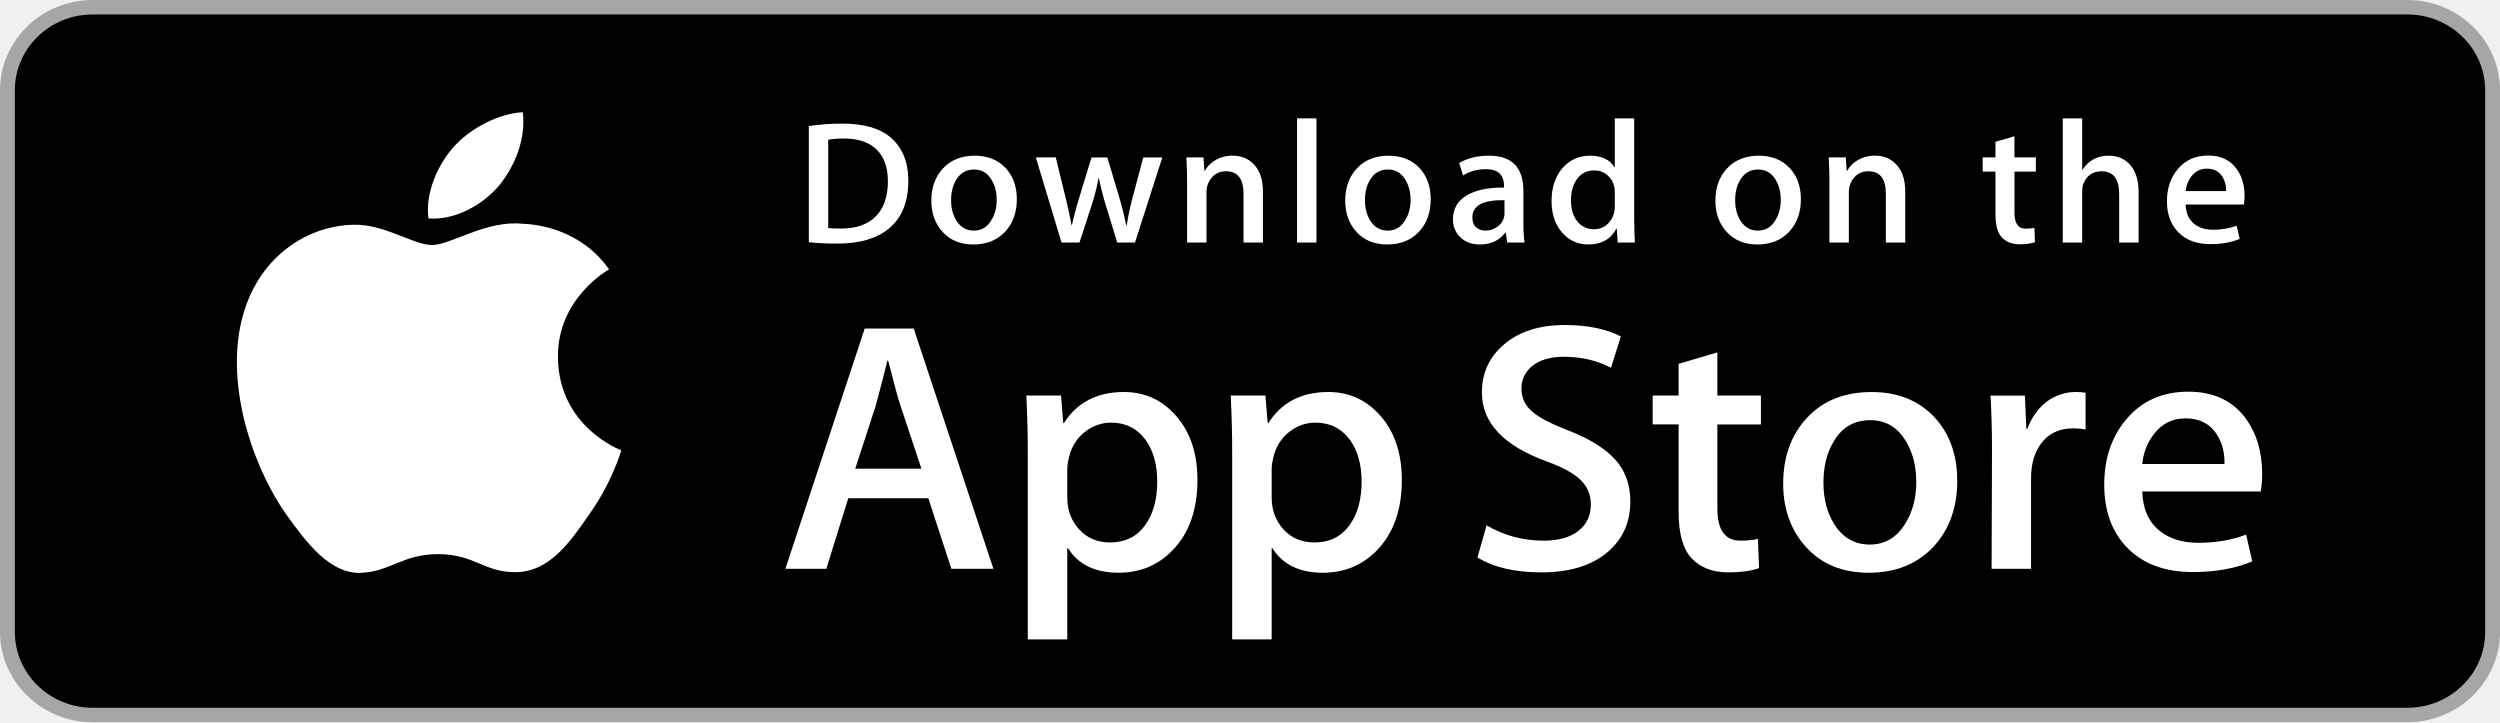
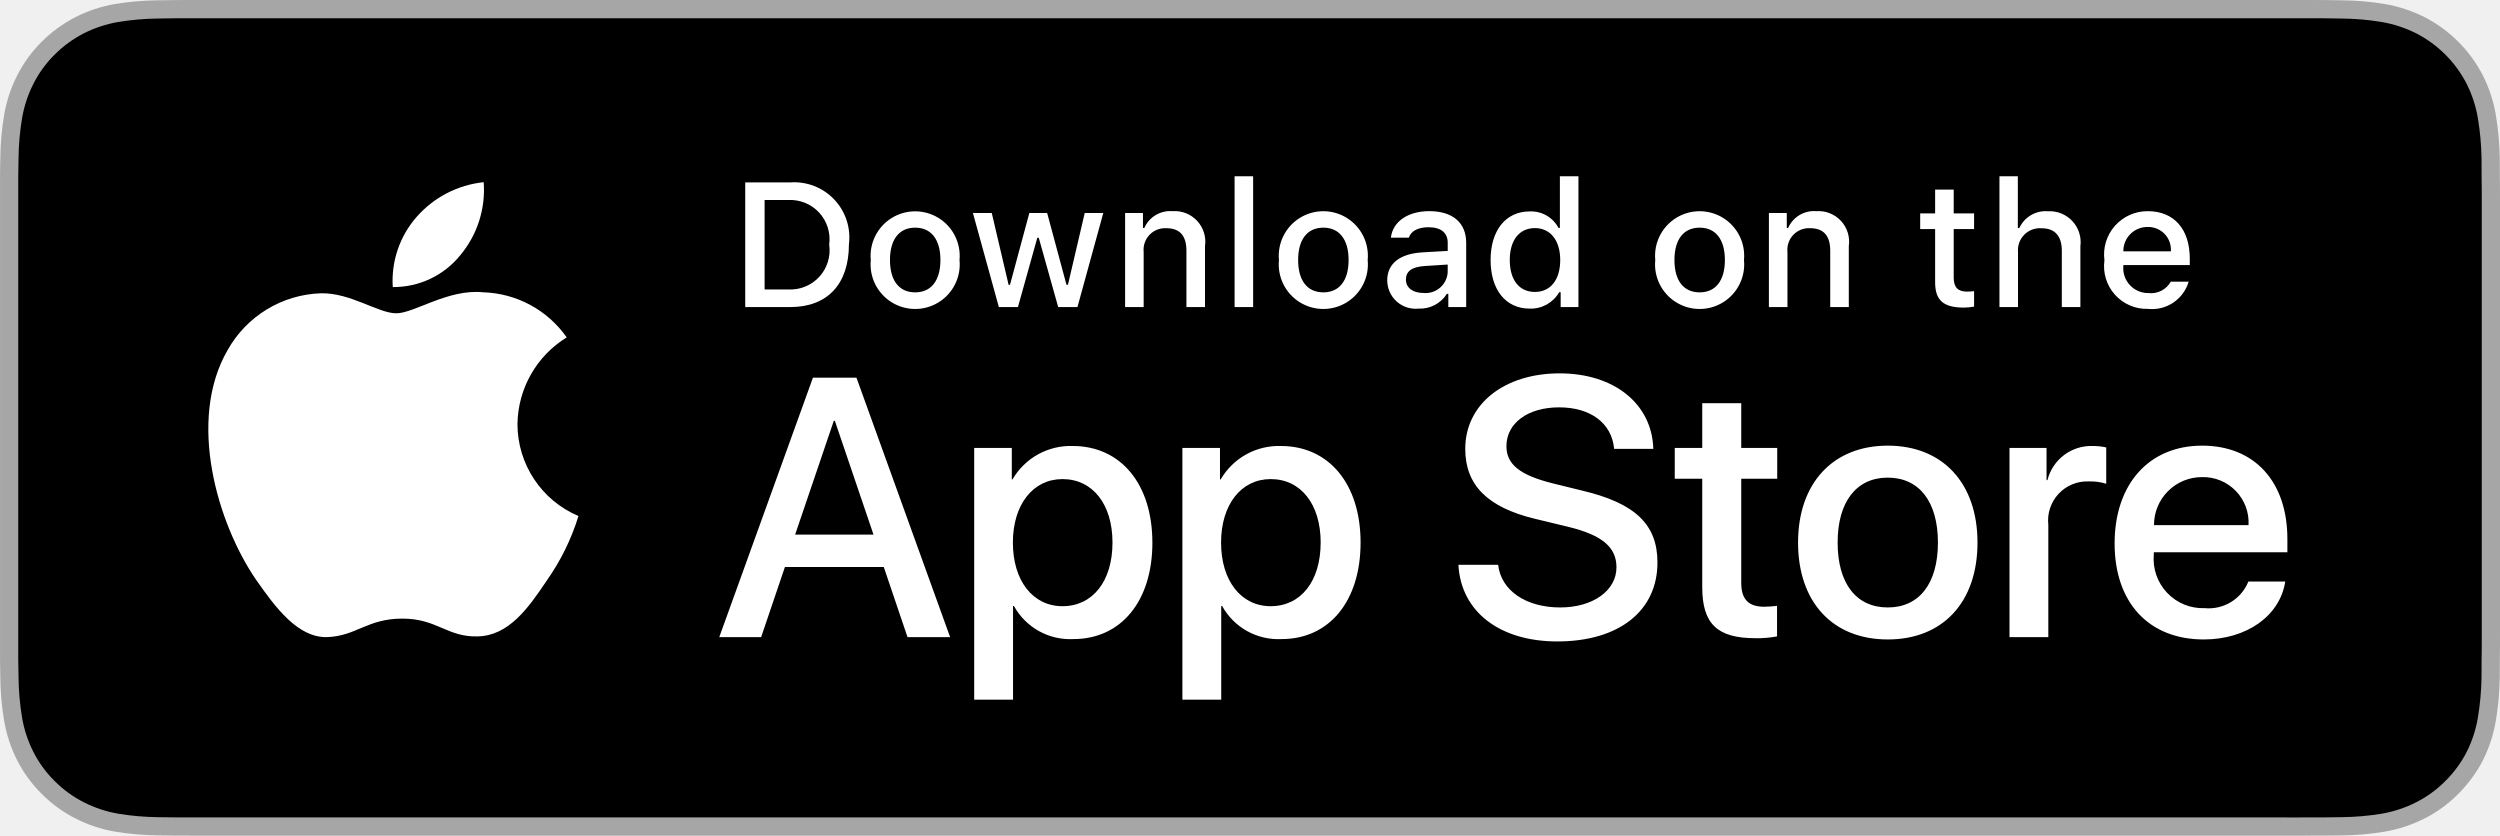
- <svg xmlns="http://www.w3.org/2000/svg" width="180" height="52" viewBox="0 0 180 52" fill="none">
-   <path d="M179 46.003C179 48.774 176.709 51.019 173.874 51.019H6.132C3.3 51.019 1 48.774 1 46.003V6.003C1 3.234 3.3 0.981 6.132 0.981H173.873C176.709 0.981 178.999 3.234 178.999 6.003L179 46.003Z" fill="black" />
-   <path d="M173.333 1.042C176.42 1.042 178.932 3.49 178.932 6.5V45.5C178.932 48.51 176.42 50.958 173.333 50.958H6.667C3.58 50.958 1.068 48.51 1.068 45.5V6.5C1.068 3.49 3.58 1.042 6.667 1.042H173.333ZM173.333 2.74817e-06H6.667C3.002 2.74817e-06 0 2.927 0 6.5V45.5C0 49.073 3.002 52 6.667 52H173.333C176.998 52 180 49.073 180 45.5V6.5C180 2.927 176.998 2.74817e-06 173.333 2.74817e-06Z" fill="#A6A6A6" />
-   <path d="M40.171 25.719C40.132 21.529 43.689 19.491 43.852 19.396C41.837 16.532 38.715 16.141 37.617 16.11C34.995 15.841 32.451 17.64 31.115 17.64C29.752 17.64 27.695 16.136 25.477 16.18C22.624 16.223 19.955 17.833 18.491 20.335C15.469 25.434 17.723 32.929 20.617 37.051C22.065 39.07 23.757 41.324 25.972 41.245C28.139 41.158 28.948 39.898 31.563 39.898C34.153 39.898 34.913 41.245 37.172 41.194C39.497 41.158 40.961 39.166 42.359 37.129C44.032 34.815 44.704 32.536 44.731 32.419C44.676 32.401 40.215 30.741 40.171 25.719Z" fill="white" />
-   <path d="M35.904 13.398C37.069 11.977 37.867 10.044 37.645 8.082C35.959 8.155 33.849 9.22 32.635 10.609C31.56 11.834 30.6 13.841 30.848 15.729C32.743 15.867 34.688 14.797 35.904 13.398Z" fill="white" />
-   <path d="M71.527 40.955H68.499L66.84 35.873H61.075L59.495 40.955H56.547L62.259 23.655H65.787L71.527 40.955ZM66.34 33.742L64.84 29.224C64.681 28.762 64.384 27.676 63.945 25.965H63.892C63.717 26.701 63.436 27.788 63.049 29.224L61.576 33.742H66.34V33.742Z" fill="white" />
-   <path d="M86.216 34.564C86.216 36.686 85.628 38.363 84.452 39.594C83.399 40.69 82.091 41.237 80.529 41.237C78.844 41.237 77.633 40.647 76.896 39.467H76.843V46.038H74V32.587C74 31.253 73.964 29.884 73.895 28.48H76.395L76.553 30.458H76.607C77.555 28.968 78.993 28.224 80.924 28.224C82.433 28.224 83.693 28.805 84.701 29.969C85.712 31.134 86.216 32.665 86.216 34.564ZM83.32 34.666C83.32 33.452 83.04 32.451 82.477 31.663C81.863 30.841 81.037 30.43 80.003 30.43C79.301 30.43 78.664 30.659 78.095 31.11C77.524 31.565 77.151 32.159 76.976 32.895C76.888 33.238 76.844 33.519 76.844 33.74V35.82C76.844 36.728 77.129 37.493 77.7 38.119C78.271 38.744 79.012 39.056 79.924 39.056C80.995 39.056 81.828 38.653 82.424 37.849C83.021 37.045 83.32 35.984 83.32 34.666Z" fill="white" />
-   <path d="M100.932 34.564C100.932 36.686 100.344 38.363 99.167 39.594C98.115 40.69 96.807 41.237 95.245 41.237C93.56 41.237 92.349 40.647 91.613 39.467H91.56V46.038H88.717V32.587C88.717 31.253 88.681 29.884 88.612 28.48H91.112L91.271 30.458H91.324C92.271 28.968 93.709 28.224 95.641 28.224C97.149 28.224 98.409 28.805 99.42 29.969C100.427 31.134 100.932 32.665 100.932 34.564ZM98.036 34.666C98.036 33.452 97.755 32.451 97.192 31.663C96.577 30.841 95.755 30.43 94.719 30.43C94.016 30.43 93.38 30.659 92.809 31.11C92.239 31.565 91.867 32.159 91.692 32.895C91.605 33.238 91.56 33.519 91.56 33.74V35.82C91.56 36.728 91.845 37.493 92.413 38.119C92.984 38.743 93.725 39.056 94.64 39.056C95.711 39.056 96.544 38.653 97.14 37.849C97.737 37.045 98.036 35.984 98.036 34.666Z" fill="white" />
-   <path d="M117.385 36.104C117.385 37.575 116.861 38.773 115.809 39.697C114.653 40.707 113.044 41.211 110.976 41.211C109.067 41.211 107.536 40.852 106.377 40.134L107.036 37.824C108.284 38.559 109.653 38.928 111.145 38.928C112.216 38.928 113.049 38.692 113.648 38.221C114.244 37.751 114.541 37.119 114.541 36.331C114.541 35.629 114.296 35.038 113.804 34.558C113.315 34.078 112.497 33.632 111.356 33.22C108.249 32.09 106.697 30.436 106.697 28.259C106.697 26.837 107.241 25.671 108.331 24.764C109.416 23.855 110.864 23.401 112.675 23.401C114.289 23.401 115.631 23.676 116.701 24.223L115.991 26.482C114.991 25.952 113.86 25.687 112.595 25.687C111.595 25.687 110.813 25.927 110.253 26.406C109.78 26.833 109.543 27.355 109.543 27.972C109.543 28.656 109.813 29.221 110.357 29.666C110.831 30.077 111.691 30.521 112.939 31.001C114.465 31.6 115.587 32.301 116.308 33.105C117.027 33.905 117.385 34.908 117.385 36.104Z" fill="white" />
-   <path d="M126.784 30.56H123.651V36.617C123.651 38.158 124.203 38.927 125.309 38.927C125.817 38.927 126.239 38.884 126.572 38.798L126.651 40.903C126.091 41.107 125.353 41.21 124.44 41.21C123.317 41.21 122.44 40.876 121.807 40.209C121.176 39.541 120.859 38.42 120.859 36.846V30.558H118.992V28.478H120.859V26.194L123.651 25.372V28.478H126.784V30.56Z" fill="white" />
-   <path d="M140.921 34.615C140.921 36.533 140.359 38.107 139.236 39.338C138.059 40.605 136.496 41.237 134.548 41.237C132.671 41.237 131.176 40.63 130.061 39.416C128.947 38.202 128.389 36.669 128.389 34.822C128.389 32.889 128.963 31.305 130.113 30.074C131.261 28.842 132.811 28.226 134.759 28.226C136.636 28.226 138.147 28.833 139.287 30.048C140.377 31.227 140.921 32.75 140.921 34.615ZM137.972 34.705C137.972 33.554 137.72 32.568 137.209 31.745C136.613 30.749 135.761 30.252 134.657 30.252C133.515 30.252 132.647 30.75 132.051 31.745C131.54 32.569 131.288 33.571 131.288 34.757C131.288 35.907 131.54 36.894 132.051 37.716C132.665 38.711 133.524 39.208 134.632 39.208C135.717 39.208 136.569 38.701 137.184 37.69C137.708 36.851 137.972 35.854 137.972 34.705Z" fill="white" />
-   <path d="M150.161 30.918C149.88 30.867 149.58 30.841 149.265 30.841C148.265 30.841 147.492 31.209 146.948 31.946C146.475 32.596 146.237 33.418 146.237 34.41V40.955H143.396L143.423 32.409C143.423 30.971 143.387 29.662 143.316 28.482H145.792L145.896 30.869H145.975C146.275 30.048 146.748 29.388 147.396 28.892C148.029 28.447 148.713 28.224 149.451 28.224C149.713 28.224 149.951 28.242 150.161 28.275V30.918Z" fill="white" />
-   <path d="M162.875 34.128C162.875 34.624 162.841 35.043 162.771 35.385H154.243C154.276 36.617 154.688 37.56 155.48 38.21C156.199 38.791 157.128 39.082 158.269 39.082C159.532 39.082 160.684 38.886 161.72 38.492L162.165 40.416C160.955 40.931 159.525 41.187 157.876 41.187C155.892 41.187 154.335 40.617 153.201 39.48C152.071 38.342 151.504 36.815 151.504 34.898C151.504 33.017 152.031 31.451 153.085 30.202C154.189 28.868 155.681 28.201 157.559 28.201C159.403 28.201 160.799 28.868 161.747 30.202C162.497 31.261 162.875 32.572 162.875 34.128ZM160.164 33.409C160.183 32.587 159.997 31.877 159.612 31.278C159.12 30.507 158.364 30.122 157.347 30.122C156.417 30.122 155.661 30.498 155.084 31.252C154.611 31.851 154.329 32.57 154.243 33.407H160.164V33.409Z" fill="white" />
-   <path d="M65.4 13.012C65.4 14.542 64.929 15.694 63.989 16.467C63.119 17.181 61.881 17.538 60.279 17.538C59.484 17.538 58.804 17.505 58.235 17.437V9.077C58.977 8.96 59.777 8.9 60.641 8.9C62.168 8.9 63.319 9.224 64.095 9.871C64.964 10.603 65.4 11.649 65.4 13.012ZM63.927 13.049C63.927 12.057 63.657 11.297 63.119 10.767C62.58 10.238 61.793 9.972 60.757 9.972C60.317 9.972 59.943 10.001 59.632 10.061V16.416C59.804 16.442 60.119 16.454 60.576 16.454C61.645 16.454 62.471 16.164 63.052 15.584C63.633 15.005 63.927 14.16 63.927 13.049Z" fill="white" />
-   <path d="M73.212 14.348C73.212 15.291 72.936 16.063 72.384 16.669C71.805 17.291 71.039 17.602 70.081 17.602C69.159 17.602 68.424 17.304 67.876 16.706C67.329 16.11 67.056 15.357 67.056 14.45C67.056 13.501 67.337 12.722 67.903 12.117C68.468 11.513 69.228 11.21 70.185 11.21C71.108 11.21 71.849 11.508 72.411 12.104C72.944 12.684 73.212 13.433 73.212 14.348ZM71.763 14.392C71.763 13.827 71.637 13.342 71.388 12.938C71.095 12.449 70.677 12.204 70.135 12.204C69.573 12.204 69.147 12.449 68.853 12.938C68.603 13.342 68.479 13.835 68.479 14.417C68.479 14.982 68.604 15.467 68.853 15.872C69.156 16.36 69.577 16.605 70.121 16.605C70.655 16.605 71.073 16.357 71.375 15.859C71.633 15.447 71.763 14.958 71.763 14.392Z" fill="white" />
-   <path d="M83.687 11.335L81.72 17.463H80.44L79.625 14.802C79.419 14.137 79.251 13.477 79.12 12.822H79.095C78.973 13.495 78.805 14.154 78.589 14.802L77.724 17.463H76.429L74.58 11.335H76.016L76.727 14.248C76.899 14.937 77.04 15.594 77.153 16.215H77.179C77.283 15.703 77.455 15.05 77.697 14.261L78.589 11.336H79.728L80.583 14.199C80.789 14.897 80.957 15.569 81.087 16.216H81.125C81.22 15.586 81.363 14.914 81.552 14.199L82.315 11.336H83.687V11.335Z" fill="white" />
-   <path d="M90.931 17.463H89.533V13.953C89.533 12.871 89.112 12.331 88.267 12.331C87.852 12.331 87.517 12.479 87.257 12.776C87 13.074 86.869 13.425 86.869 13.827V17.462H85.472V13.086C85.472 12.548 85.455 11.964 85.421 11.332H86.649L86.715 12.29H86.753C86.916 11.992 87.159 11.747 87.477 11.55C87.856 11.322 88.28 11.206 88.744 11.206C89.331 11.206 89.819 11.391 90.207 11.761C90.689 12.215 90.931 12.892 90.931 13.792V17.463V17.463Z" fill="white" />
-   <path d="M94.784 17.463H93.388V8.523H94.784V17.463Z" fill="white" />
-   <path d="M103.011 14.348C103.011 15.291 102.735 16.063 102.183 16.669C101.604 17.291 100.836 17.602 99.88 17.602C98.956 17.602 98.221 17.304 97.675 16.706C97.128 16.11 96.855 15.357 96.855 14.45C96.855 13.501 97.136 12.722 97.701 12.117C98.267 11.513 99.027 11.21 99.983 11.21C100.907 11.21 101.647 11.508 102.209 12.104C102.743 12.684 103.011 13.433 103.011 14.348ZM101.56 14.392C101.56 13.827 101.435 13.342 101.185 12.938C100.893 12.449 100.475 12.204 99.933 12.204C99.371 12.204 98.944 12.449 98.652 12.938C98.401 13.342 98.277 13.835 98.277 14.417C98.277 14.982 98.403 15.467 98.652 15.872C98.955 16.36 99.376 16.605 99.92 16.605C100.453 16.605 100.871 16.357 101.172 15.859C101.432 15.447 101.56 14.958 101.56 14.392Z" fill="white" />
-   <path d="M109.773 17.463H108.519L108.415 16.757H108.376C107.947 17.32 107.335 17.602 106.54 17.602C105.947 17.602 105.467 17.416 105.105 17.047C104.777 16.712 104.613 16.294 104.613 15.799C104.613 15.05 104.933 14.479 105.577 14.084C106.22 13.689 107.124 13.495 108.288 13.504V13.39C108.288 12.583 107.853 12.18 106.983 12.18C106.363 12.18 105.816 12.332 105.344 12.633L105.06 11.739C105.644 11.387 106.365 11.21 107.216 11.21C108.859 11.21 109.683 12.055 109.683 13.745V16.002C109.683 16.614 109.713 17.102 109.773 17.463ZM108.323 15.357V14.412C106.781 14.386 106.011 14.798 106.011 15.647C106.011 15.967 106.099 16.206 106.279 16.366C106.459 16.526 106.688 16.605 106.961 16.605C107.268 16.605 107.555 16.51 107.816 16.322C108.079 16.132 108.24 15.891 108.3 15.596C108.315 15.53 108.323 15.449 108.323 15.357Z" fill="white" />
-   <path d="M117.713 17.463H116.473L116.408 16.479H116.369C115.973 17.228 115.299 17.602 114.351 17.602C113.593 17.602 112.963 17.312 112.463 16.732C111.963 16.152 111.713 15.4 111.713 14.476C111.713 13.484 111.984 12.68 112.528 12.067C113.055 11.495 113.7 11.209 114.468 11.209C115.312 11.209 115.903 11.486 116.239 12.041H116.265V8.523H117.664V15.812C117.664 16.409 117.68 16.959 117.713 17.463ZM116.265 14.879V13.857C116.265 13.68 116.252 13.537 116.227 13.428C116.148 13.1 115.979 12.825 115.721 12.602C115.461 12.38 115.148 12.268 114.787 12.268C114.265 12.268 113.857 12.47 113.557 12.874C113.26 13.278 113.109 13.794 113.109 14.425C113.109 15.031 113.252 15.522 113.539 15.9C113.841 16.303 114.249 16.505 114.76 16.505C115.219 16.505 115.585 16.337 115.864 16C116.133 15.69 116.265 15.315 116.265 14.879Z" fill="white" />
-   <path d="M129.664 14.348C129.664 15.291 129.388 16.063 128.836 16.669C128.257 17.291 127.492 17.602 126.533 17.602C125.612 17.602 124.877 17.304 124.328 16.706C123.781 16.11 123.508 15.357 123.508 14.45C123.508 13.501 123.789 12.722 124.355 12.117C124.92 11.513 125.68 11.21 126.639 11.21C127.56 11.21 128.303 11.508 128.863 12.104C129.396 12.684 129.664 13.433 129.664 14.348ZM128.216 14.392C128.216 13.827 128.091 13.342 127.841 12.938C127.547 12.449 127.131 12.204 126.587 12.204C126.027 12.204 125.6 12.449 125.305 12.938C125.055 13.342 124.931 13.835 124.931 14.417C124.931 14.982 125.056 15.467 125.305 15.872C125.608 16.36 126.029 16.605 126.573 16.605C127.107 16.605 127.527 16.357 127.828 15.859C128.085 15.447 128.216 14.958 128.216 14.392Z" fill="white" />
-   <path d="M137.177 17.463H135.781V13.953C135.781 12.871 135.36 12.331 134.513 12.331C134.099 12.331 133.764 12.479 133.505 12.776C133.247 13.074 133.117 13.425 133.117 13.827V17.462H131.719V13.086C131.719 12.548 131.703 11.964 131.669 11.332H132.896L132.961 12.29H133C133.164 11.992 133.407 11.747 133.724 11.55C134.104 11.322 134.527 11.206 134.992 11.206C135.577 11.206 136.065 11.391 136.453 11.761C136.937 12.215 137.177 12.892 137.177 13.792V17.463V17.463Z" fill="white" />
-   <path d="M146.581 12.355H145.043V15.332C145.043 16.089 145.316 16.467 145.857 16.467C146.108 16.467 146.316 16.446 146.48 16.403L146.516 17.437C146.24 17.538 145.877 17.589 145.431 17.589C144.879 17.589 144.449 17.425 144.139 17.098C143.827 16.77 143.672 16.219 143.672 15.445V12.355H142.753V11.335H143.672V10.211L145.041 9.809V11.333H146.58V12.355H146.581Z" fill="white" />
-   <path d="M153.979 17.463H152.58V13.979C152.58 12.88 152.159 12.331 151.315 12.331C150.667 12.331 150.224 12.649 149.981 13.286C149.94 13.42 149.916 13.584 149.916 13.776V17.462H148.52V8.523H149.916V12.216H149.943C150.383 11.544 151.013 11.209 151.831 11.209C152.409 11.209 152.888 11.393 153.268 11.764C153.741 12.225 153.979 12.912 153.979 13.819V17.463V17.463Z" fill="white" />
-   <path d="M161.609 14.109C161.609 14.353 161.591 14.559 161.557 14.726H157.367C157.385 15.332 157.585 15.794 157.973 16.113C158.328 16.399 158.785 16.543 159.345 16.543C159.965 16.543 160.531 16.446 161.04 16.253L161.259 17.199C160.663 17.451 159.961 17.577 159.149 17.577C158.176 17.577 157.409 17.298 156.855 16.739C156.297 16.18 156.021 15.43 156.021 14.489C156.021 13.564 156.279 12.795 156.797 12.181C157.339 11.526 158.071 11.198 158.995 11.198C159.899 11.198 160.585 11.526 161.049 12.181C161.424 12.701 161.609 13.345 161.609 14.109ZM160.276 13.757C160.287 13.352 160.195 13.004 160.005 12.71C159.763 12.332 159.393 12.142 158.893 12.142C158.437 12.142 158.065 12.327 157.781 12.697C157.549 12.992 157.412 13.345 157.367 13.757H160.276Z" fill="white" />
+ <svg xmlns="http://www.w3.org/2000/svg" width="119.664" height="40" viewBox="0 0 119.664 40">
+   <path d="M110.135 0H9.535c-.367 0-.73 0-1.095.002-.306.002-.61.008-.919.013A13.215 13.215 0 0 0 5.517.19a6.665 6.665 0 0 0-1.9.627 6.438 6.438 0 0 0-1.62 1.18A6.258 6.258 0 0 0 .82 3.617 6.601 6.601 0 0 0 .195 5.52a12.993 12.993 0 0 0-.179 2.002c-.01.307-.01.615-.015.921V31.56c.005.31.006.61.015.921a12.992 12.992 0 0 0 .18 2.002 6.588 6.588 0 0 0 .624 1.905A6.208 6.208 0 0 0 1.998 38a6.274 6.274 0 0 0 1.618 1.179 6.7 6.7 0 0 0 1.901.63 13.455 13.455 0 0 0 2.004.177c.31.007.613.011.919.011.366.002.728.002 1.095.002h100.6c.36 0 .724 0 1.084-.002.304 0 .617-.004.922-.01a13.279 13.279 0 0 0 2-.178 6.804 6.804 0 0 0 1.908-.63A6.277 6.277 0 0 0 117.666 38a6.395 6.395 0 0 0 1.182-1.614 6.604 6.604 0 0 0 .619-1.905 13.506 13.506 0 0 0 .185-2.002c.004-.31.004-.61.004-.921.008-.364.008-.725.008-1.094V9.536c0-.366 0-.73-.008-1.092 0-.306 0-.614-.004-.92a13.507 13.507 0 0 0-.185-2.003 6.618 6.618 0 0 0-.62-1.903 6.466 6.466 0 0 0-2.798-2.8 6.768 6.768 0 0 0-1.908-.627 13.044 13.044 0 0 0-2-.176c-.305-.005-.618-.011-.922-.013-.36-.002-.725-.002-1.084-.002z" fill="#a6a6a6" />
+   <path d="M8.445 39.125c-.305 0-.602-.004-.904-.01a12.687 12.687 0 0 1-1.87-.164 5.884 5.884 0 0 1-1.656-.548 5.406 5.406 0 0 1-1.397-1.016 5.32 5.32 0 0 1-1.02-1.397 5.722 5.722 0 0 1-.544-1.657 12.414 12.414 0 0 1-.166-1.875c-.007-.21-.015-.913-.015-.913v-23.1s.009-.692.015-.895a12.37 12.37 0 0 1 .165-1.872 5.755 5.755 0 0 1 .544-1.662 5.373 5.373 0 0 1 1.015-1.398 5.565 5.565 0 0 1 1.402-1.023 5.823 5.823 0 0 1 1.653-.544A12.586 12.586 0 0 1 7.543.887l.902-.012h102.769l.913.013a12.385 12.385 0 0 1 1.858.162 5.938 5.938 0 0 1 1.671.548 5.594 5.594 0 0 1 2.415 2.42 5.763 5.763 0 0 1 .535 1.649 12.995 12.995 0 0 1 .174 1.887c.003.283.003.588.003.89.008.375.008.732.008 1.092v20.929c0 .363 0 .718-.008 1.075 0 .325 0 .623-.004.93a12.731 12.731 0 0 1-.17 1.853 5.739 5.739 0 0 1-.54 1.67 5.48 5.48 0 0 1-1.016 1.386 5.413 5.413 0 0 1-1.4 1.022 5.862 5.862 0 0 1-1.668.55 12.542 12.542 0 0 1-1.869.163c-.293.007-.6.011-.897.011l-1.084.002z" />
+   <g data-name="&lt;Group&gt;" fill="#fff">
+     <path data-name="&lt;Path&gt;" d="M24.769 20.3a4.949 4.949 0 0 1 2.356-4.151 5.066 5.066 0 0 0-3.99-2.158c-1.68-.176-3.308 1.005-4.164 1.005-.872 0-2.19-.988-3.608-.958a5.315 5.315 0 0 0-4.473 2.728c-1.934 3.348-.491 8.269 1.361 10.976.927 1.325 2.01 2.805 3.428 2.753 1.387-.058 1.905-.885 3.58-.885 1.658 0 2.144.885 3.59.852 1.489-.025 2.426-1.332 3.32-2.67a10.962 10.962 0 0 0 1.52-3.092 4.782 4.782 0 0 1-2.92-4.4zm-2.732-8.09a4.872 4.872 0 0 0 1.115-3.49 4.957 4.957 0 0 0-3.208 1.66 4.636 4.636 0 0 0-1.144 3.36 4.1 4.1 0 0 0 3.237-1.53z" />
+     <path d="M42.302 27.14H37.57l-1.137 3.356h-2.005l4.484-12.418h2.083l4.483 12.418h-2.039zm-4.243-1.55h3.752l-1.85-5.446h-.051zm17.101.38c0 2.813-1.506 4.62-3.779 4.62a3.07 3.07 0 0 1-2.848-1.583h-.043v4.484h-1.86V21.442h1.8v1.506h.033a3.212 3.212 0 0 1 2.883-1.6c2.298 0 3.813 1.816 3.813 4.622zm-1.91 0c0-1.833-.948-3.038-2.393-3.038-1.42 0-2.375 1.23-2.375 3.038 0 1.824.955 3.046 2.375 3.046 1.445 0 2.393-1.197 2.393-3.046zm11.875 0c0 2.813-1.506 4.62-3.779 4.62a3.07 3.07 0 0 1-2.848-1.583h-.043v4.484h-1.859V21.442h1.799v1.506h.034a3.212 3.212 0 0 1 2.883-1.6c2.298 0 3.813 1.816 3.813 4.622zm-1.91 0c0-1.833-.948-3.038-2.393-3.038-1.42 0-2.375 1.23-2.375 3.038 0 1.824.955 3.046 2.375 3.046 1.445 0 2.392-1.197 2.392-3.046zm8.495 1.066c.138 1.232 1.334 2.04 2.97 2.04 1.566 0 2.693-.808 2.693-1.919 0-.964-.68-1.54-2.29-1.936l-1.609-.388c-2.28-.55-3.339-1.617-3.339-3.348 0-2.142 1.867-3.614 4.519-3.614 2.624 0 4.423 1.472 4.483 3.614h-1.876c-.112-1.239-1.136-1.987-2.634-1.987s-2.521.757-2.521 1.858c0 .878.654 1.395 2.255 1.79l1.368.336c2.548.603 3.606 1.626 3.606 3.443 0 2.323-1.85 3.778-4.793 3.778-2.754 0-4.614-1.42-4.734-3.667zM83.346 19.3v2.142h1.722v1.472h-1.722v4.991c0 .776.345 1.137 1.102 1.137a5.808 5.808 0 0 0 .611-.043v1.463a5.104 5.104 0 0 1-1.032.086c-1.833 0-2.548-.689-2.548-2.445v-5.189h-1.316v-1.472h1.316V19.3zm2.719 6.67c0-2.849 1.678-4.639 4.294-4.639 2.625 0 4.295 1.79 4.295 4.639 0 2.856-1.661 4.638-4.295 4.638-2.633 0-4.294-1.782-4.294-4.638zm6.695 0c0-1.954-.895-3.108-2.401-3.108s-2.4 1.162-2.4 3.108c0 1.962.894 3.106 2.4 3.106s2.401-1.144 2.401-3.106zm3.426-4.528h1.773v1.541h.043a2.16 2.16 0 0 1 2.177-1.635 2.866 2.866 0 0 1 .637.069v1.738a2.598 2.598 0 0 0-.835-.112 1.873 1.873 0 0 0-1.937 2.083v5.37h-1.858zm13.198 6.395c-.25 1.643-1.85 2.771-3.898 2.771-2.634 0-4.269-1.764-4.269-4.595 0-2.84 1.644-4.682 4.19-4.682 2.506 0 4.08 1.72 4.08 4.466v.637h-6.394v.112a2.358 2.358 0 0 0 2.436 2.564 2.048 2.048 0 0 0 2.09-1.273zm-6.282-2.702h4.526a2.177 2.177 0 0 0-2.22-2.298 2.292 2.292 0 0 0-2.306 2.298z" />
+   </g>
+   <path d="M37.826 8.731a2.64 2.64 0 0 1 2.808 2.965c0 1.906-1.03 3.002-2.808 3.002h-2.155V8.73zm-1.228 5.123h1.125a1.876 1.876 0 0 0 1.967-2.146 1.881 1.881 0 0 0-1.967-2.134h-1.125zm5.082-1.41a2.133 2.133 0 1 1 4.248 0 2.134 2.134 0 1 1-4.247 0zm3.334 0c0-.976-.439-1.547-1.208-1.547-.773 0-1.207.571-1.207 1.547 0 .984.434 1.55 1.207 1.55.77 0 1.208-.57 1.208-1.55zm6.559 2.254h-.922l-.93-3.317h-.07l-.927 3.317h-.913l-1.242-4.503h.902l.806 3.436h.067l.926-3.436h.852l.926 3.436h.07l.803-3.436h.889zm2.281-4.503h.855v.715h.066a1.348 1.348 0 0 1 1.344-.802 1.465 1.465 0 0 1 1.559 1.675v2.915h-.889v-2.692c0-.724-.314-1.084-.972-1.084a1.033 1.033 0 0 0-1.075 1.141v2.635h-.888zm5.24-1.758h.888v6.26h-.888zm2.124 4.007a2.133 2.133 0 1 1 4.247 0 2.134 2.134 0 1 1-4.247 0zm3.333 0c0-.976-.439-1.547-1.208-1.547-.773 0-1.207.571-1.207 1.547 0 .984.434 1.55 1.207 1.55.77 0 1.208-.57 1.208-1.55zm1.849.98c0-.81.604-1.278 1.676-1.344l1.22-.07v-.389c0-.475-.315-.744-.922-.744-.497 0-.84.182-.939.5h-.86c.09-.773.818-1.27 1.84-1.27 1.128 0 1.765.563 1.765 1.514v3.077h-.855v-.633h-.07a1.515 1.515 0 0 1-1.353.707 1.36 1.36 0 0 1-1.501-1.348zm2.895-.384v-.377l-1.1.07c-.62.042-.9.253-.9.65 0 .405.351.64.834.64a1.062 1.062 0 0 0 1.166-.983zm2.053-.596c0-1.423.732-2.324 1.87-2.324a1.484 1.484 0 0 1 1.38.79h.067V8.437h.888v6.26h-.851v-.71h-.07a1.563 1.563 0 0 1-1.415.785c-1.145 0-1.869-.901-1.869-2.328zm.918 0c0 .955.45 1.53 1.203 1.53.75 0 1.212-.583 1.212-1.526 0-.938-.468-1.53-1.212-1.53-.748 0-1.203.58-1.203 1.526zm6.964 0a2.133 2.133 0 1 1 4.247 0 2.134 2.134 0 1 1-4.247 0zm3.333 0c0-.976-.438-1.547-1.208-1.547-.772 0-1.207.571-1.207 1.547 0 .984.435 1.55 1.207 1.55.77 0 1.208-.57 1.208-1.55zm2.107-2.249h.855v.715h.066a1.348 1.348 0 0 1 1.344-.802 1.465 1.465 0 0 1 1.559 1.675v2.915h-.889v-2.692c0-.724-.314-1.084-.972-1.084a1.033 1.033 0 0 0-1.075 1.141v2.635h-.889zm8.845-1.121v1.141h.976v.749h-.976v2.315c0 .472.194.679.637.679a2.967 2.967 0 0 0 .339-.021v.74a2.916 2.916 0 0 1-.484.046c-.988 0-1.381-.348-1.381-1.216v-2.543h-.715v-.749h.715V9.074zm2.19-.637h.88v2.481h.07a1.386 1.386 0 0 1 1.374-.806 1.483 1.483 0 0 1 1.55 1.679v2.907h-.889V12.01c0-.72-.335-1.084-.963-1.084a1.052 1.052 0 0 0-1.134 1.142v2.63h-.888zm9.056 5.045a1.828 1.828 0 0 1-1.95 1.303 2.045 2.045 0 0 1-2.081-2.325 2.077 2.077 0 0 1 2.076-2.352c1.253 0 2.009.856 2.009 2.27v.31h-3.18v.05a1.19 1.19 0 0 0 1.2 1.29 1.08 1.08 0 0 0 1.07-.546zm-3.126-1.451h2.275a1.086 1.086 0 0 0-1.109-1.167 1.152 1.152 0 0 0-1.166 1.167z" fill="#fff" data-name="&lt;Group&gt;" />
</svg>
